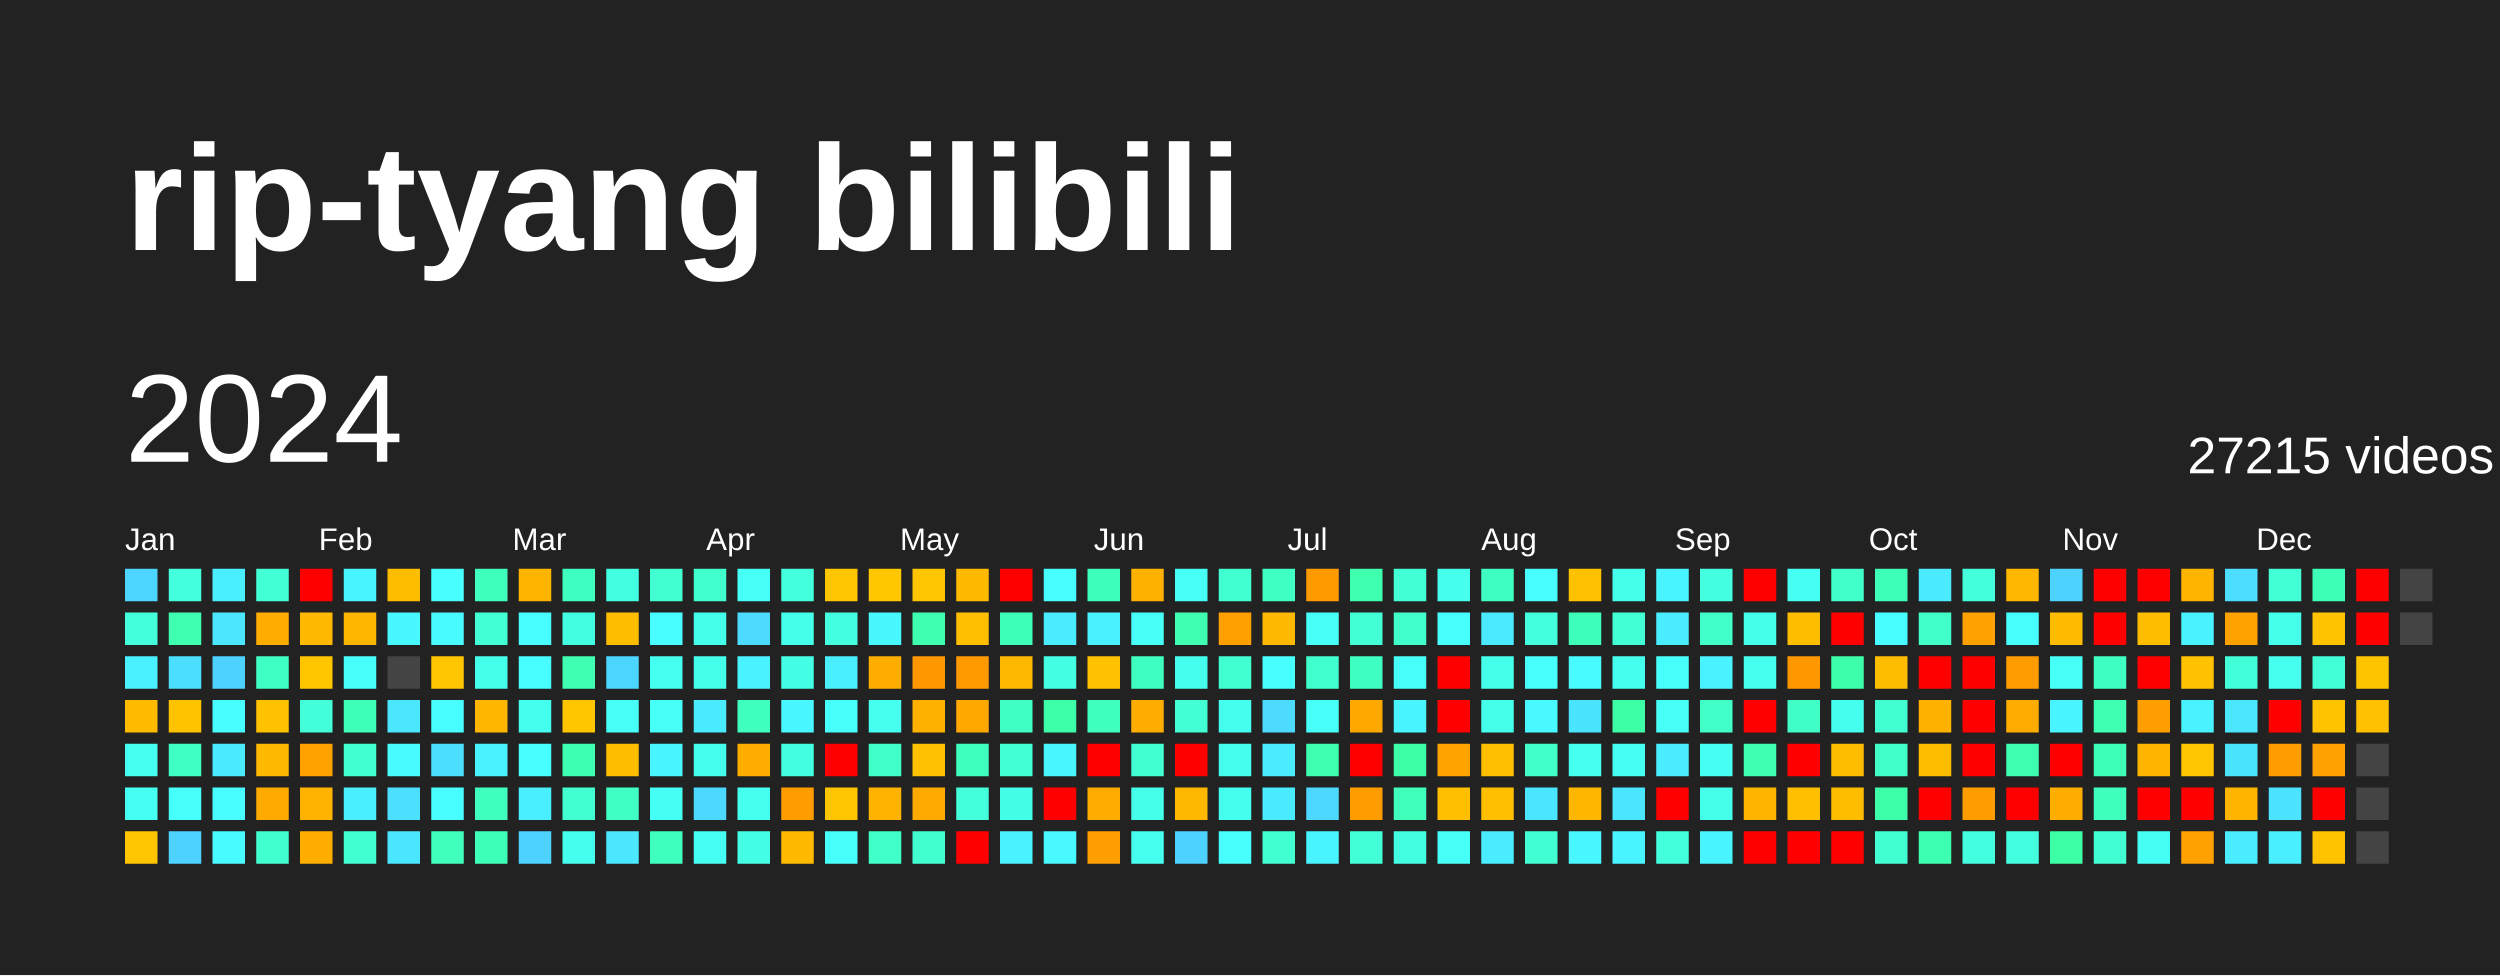
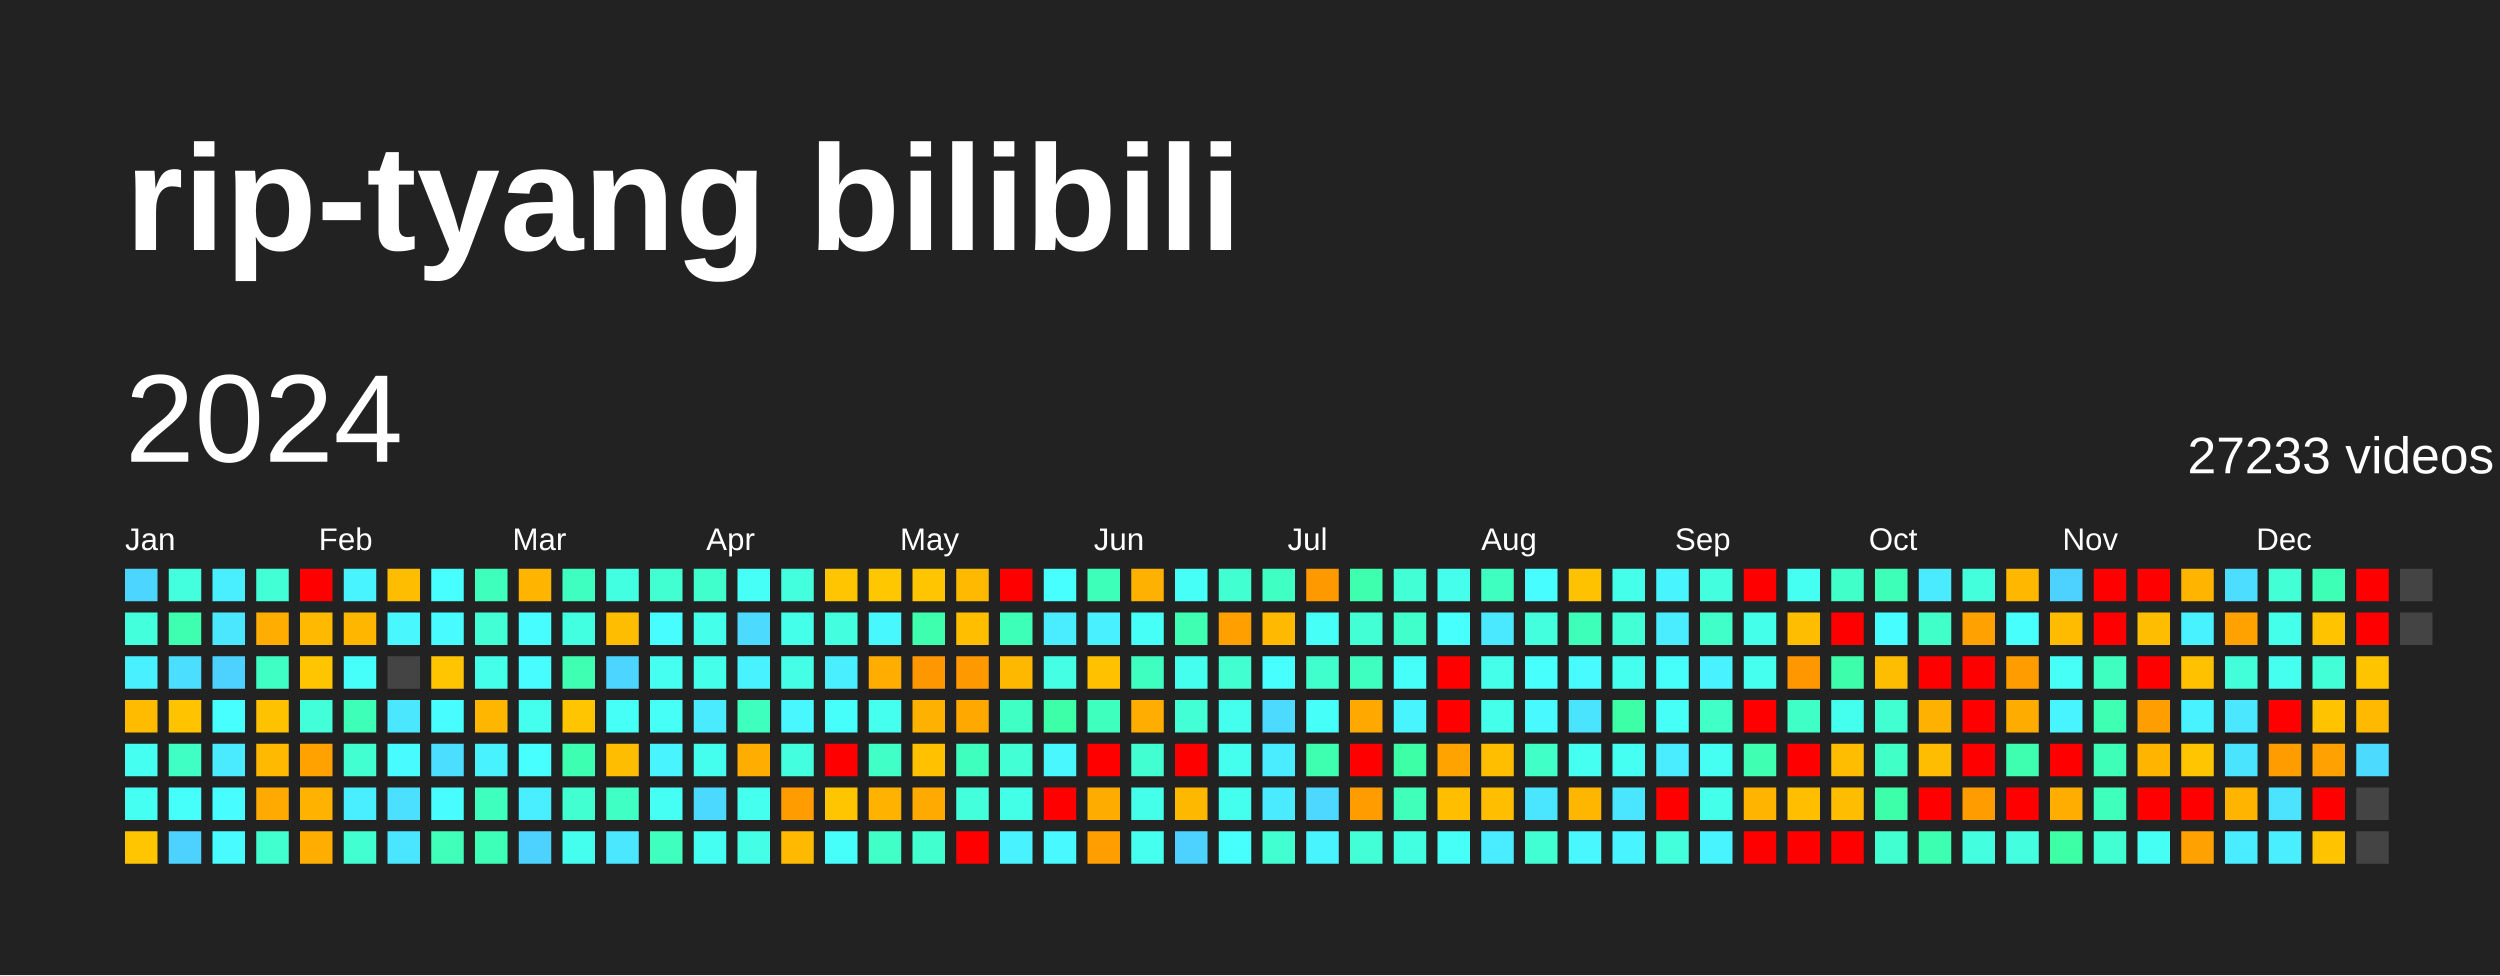
<svg xmlns="http://www.w3.org/2000/svg" baseProfile="full" height="78mm" version="1.1" viewBox="0,0,200,78" width="200mm">
  <defs />
  <rect fill="#222222" height="78" width="200" x="0" y="0" />
  <text fill="#FFFFFF" style="font-size:12px; font-family:Arial; font-weight:bold;" x="10" y="20">rip-tyang bilibili</text>
  <text dominant-baseline="hanging" fill="#FFFFFF" style="font-size:10.0px; font-family:Arial;" x="10" y="30">2024</text>
-   <text dominant-baseline="hanging" fill="#FFFFFF" style="font-size:4.125px; font-family:Arial;" x="175" y="35">27215 videos</text>
+   <text dominant-baseline="hanging" fill="#FFFFFF" style="font-size:4.125px; font-family:Arial;" x="175" y="35">27233 videos</text>
  <text fill="#FFFFFF" style="font-size:2.5px; font-family:Arial" x="10.0" y="44">Jan</text>
  <text fill="#FFFFFF" style="font-size:2.5px; font-family:Arial" x="25.5" y="44">Feb</text>
  <text fill="#FFFFFF" style="font-size:2.5px; font-family:Arial" x="41.0" y="44">Mar</text>
  <text fill="#FFFFFF" style="font-size:2.5px; font-family:Arial" x="56.5" y="44">Apr</text>
  <text fill="#FFFFFF" style="font-size:2.5px; font-family:Arial" x="72.0" y="44">May</text>
  <text fill="#FFFFFF" style="font-size:2.5px; font-family:Arial" x="87.5" y="44">Jun</text>
  <text fill="#FFFFFF" style="font-size:2.5px; font-family:Arial" x="103.0" y="44">Jul</text>
  <text fill="#FFFFFF" style="font-size:2.5px; font-family:Arial" x="118.5" y="44">Aug</text>
  <text fill="#FFFFFF" style="font-size:2.5px; font-family:Arial" x="134.0" y="44">Sep</text>
  <text fill="#FFFFFF" style="font-size:2.5px; font-family:Arial" x="149.5" y="44">Oct</text>
  <text fill="#FFFFFF" style="font-size:2.5px; font-family:Arial" x="165.0" y="44">Nov</text>
  <text fill="#FFFFFF" style="font-size:2.5px; font-family:Arial" x="180.5" y="44">Dec</text>
  <rect fill="#4cd6ff" height="2.6" width="2.6" x="10.0" y="45.5" />
  <rect fill="#43ffdb" height="2.6" width="2.6" x="10.0" y="49.0" />
  <rect fill="#49f0ff" height="2.6" width="2.6" x="10.0" y="52.5" />
  <rect fill="#ffbb00" height="2.6" width="2.6" x="10.0" y="56.0" />
  <rect fill="#45fff1" height="2.6" width="2.6" x="10.0" y="59.5" />
  <rect fill="#45fff3" height="2.6" width="2.6" x="10.0" y="63.0" />
  <rect fill="#ffc500" height="2.6" width="2.6" x="10.0" y="66.5" />
  <rect fill="#43ffdd" height="2.6" width="2.6" x="13.5" y="45.5" />
  <rect fill="#3dffaf" height="2.6" width="2.6" x="13.5" y="49.0" />
  <rect fill="#4bdeff" height="2.6" width="2.6" x="13.5" y="52.5" />
  <rect fill="#ffc300" height="2.6" width="2.6" x="13.5" y="56.0" />
  <rect fill="#40ffc4" height="2.6" width="2.6" x="13.5" y="59.5" />
  <rect fill="#46fffb" height="2.6" width="2.6" x="13.5" y="63.0" />
  <rect fill="#4dd2ff" height="2.6" width="2.6" x="13.5" y="66.5" />
  <rect fill="#49efff" height="2.6" width="2.6" x="17.0" y="45.5" />
  <rect fill="#4ae7ff" height="2.6" width="2.6" x="17.0" y="49.0" />
  <rect fill="#4dd2ff" height="2.6" width="2.6" x="17.0" y="52.5" />
  <rect fill="#47fffe" height="2.6" width="2.6" x="17.0" y="56.0" />
  <rect fill="#4aeaff" height="2.6" width="2.6" x="17.0" y="59.5" />
  <rect fill="#47fdff" height="2.6" width="2.6" x="17.0" y="63.0" />
  <rect fill="#47fbff" height="2.6" width="2.6" x="17.0" y="66.5" />
  <rect fill="#42ffd6" height="2.6" width="2.6" x="20.5" y="45.5" />
  <rect fill="#ffad00" height="2.6" width="2.6" x="20.5" y="49.0" />
  <rect fill="#40ffc4" height="2.6" width="2.6" x="20.5" y="52.5" />
  <rect fill="#ffc200" height="2.6" width="2.6" x="20.5" y="56.0" />
  <rect fill="#ffb900" height="2.6" width="2.6" x="20.5" y="59.5" />
  <rect fill="#ffaa00" height="2.6" width="2.6" x="20.5" y="63.0" />
  <rect fill="#41ffce" height="2.6" width="2.6" x="20.5" y="66.5" />
  <rect fill="red" height="2.6" width="2.6" x="24.0" y="45.5" />
  <rect fill="#ffb900" height="2.6" width="2.6" x="24.0" y="49.0" />
  <rect fill="#ffc600" height="2.6" width="2.6" x="24.0" y="52.5" />
  <rect fill="#42ffda" height="2.6" width="2.6" x="24.0" y="56.0" />
  <rect fill="#ffa200" height="2.6" width="2.6" x="24.0" y="59.5" />
  <rect fill="#ffb200" height="2.6" width="2.6" x="24.0" y="63.0" />
  <rect fill="#ffae00" height="2.6" width="2.6" x="24.0" y="66.5" />
  <rect fill="#48f4ff" height="2.6" width="2.6" x="27.5" y="45.5" />
  <rect fill="#ffb600" height="2.6" width="2.6" x="27.5" y="49.0" />
  <rect fill="#46fffb" height="2.6" width="2.6" x="27.5" y="52.5" />
  <rect fill="#3effb8" height="2.6" width="2.6" x="27.5" y="56.0" />
  <rect fill="#41ffd1" height="2.6" width="2.6" x="27.5" y="59.5" />
  <rect fill="#49efff" height="2.6" width="2.6" x="27.5" y="63.0" />
  <rect fill="#41ffd1" height="2.6" width="2.6" x="27.5" y="66.5" />
  <rect fill="#ffbd00" height="2.6" width="2.6" x="31.0" y="45.5" />
  <rect fill="#48f7ff" height="2.6" width="2.6" x="31.0" y="49.0" />
  <rect fill="#444444" height="2.6" width="2.6" x="31.0" y="52.5" />
  <rect fill="#4ae7ff" height="2.6" width="2.6" x="31.0" y="56.0" />
  <rect fill="#47fbff" height="2.6" width="2.6" x="31.0" y="59.5" />
  <rect fill="#4be0ff" height="2.6" width="2.6" x="31.0" y="63.0" />
  <rect fill="#4ae6ff" height="2.6" width="2.6" x="31.0" y="66.5" />
  <rect fill="#47fffe" height="2.6" width="2.6" x="34.5" y="45.5" />
  <rect fill="#47fbff" height="2.6" width="2.6" x="34.5" y="49.0" />
  <rect fill="#ffc500" height="2.6" width="2.6" x="34.5" y="52.5" />
  <rect fill="#47fdff" height="2.6" width="2.6" x="34.5" y="56.0" />
  <rect fill="#4bdeff" height="2.6" width="2.6" x="34.5" y="59.5" />
  <rect fill="#47fdff" height="2.6" width="2.6" x="34.5" y="63.0" />
  <rect fill="#3fffbb" height="2.6" width="2.6" x="34.5" y="66.5" />
  <rect fill="#3fffbd" height="2.6" width="2.6" x="38.0" y="45.5" />
  <rect fill="#42ffd5" height="2.6" width="2.6" x="38.0" y="49.0" />
  <rect fill="#44ffea" height="2.6" width="2.6" x="38.0" y="52.5" />
  <rect fill="#ffb600" height="2.6" width="2.6" x="38.0" y="56.0" />
  <rect fill="#49f2ff" height="2.6" width="2.6" x="38.0" y="59.5" />
  <rect fill="#3fffbf" height="2.6" width="2.6" x="38.0" y="63.0" />
  <rect fill="#3effb8" height="2.6" width="2.6" x="38.0" y="66.5" />
  <rect fill="#ffb400" height="2.6" width="2.6" x="41.5" y="45.5" />
  <rect fill="#47fdff" height="2.6" width="2.6" x="41.5" y="49.0" />
  <rect fill="#47fdff" height="2.6" width="2.6" x="41.5" y="52.5" />
  <rect fill="#45ffee" height="2.6" width="2.6" x="41.5" y="56.0" />
  <rect fill="#47ffff" height="2.6" width="2.6" x="41.5" y="59.5" />
  <rect fill="#49efff" height="2.6" width="2.6" x="41.5" y="63.0" />
  <rect fill="#4dd2ff" height="2.6" width="2.6" x="41.5" y="66.5" />
  <rect fill="#3fffc0" height="2.6" width="2.6" x="45.0" y="45.5" />
  <rect fill="#43ffe2" height="2.6" width="2.6" x="45.0" y="49.0" />
  <rect fill="#3effb2" height="2.6" width="2.6" x="45.0" y="52.5" />
  <rect fill="#ffc600" height="2.6" width="2.6" x="45.0" y="56.0" />
  <rect fill="#3dffb1" height="2.6" width="2.6" x="45.0" y="59.5" />
  <rect fill="#41ffd0" height="2.6" width="2.6" x="45.0" y="63.0" />
  <rect fill="#45ffee" height="2.6" width="2.6" x="45.0" y="66.5" />
  <rect fill="#43ffe2" height="2.6" width="2.6" x="48.5" y="45.5" />
  <rect fill="#ffbd00" height="2.6" width="2.6" x="48.5" y="49.0" />
  <rect fill="#4cd6ff" height="2.6" width="2.6" x="48.5" y="52.5" />
  <rect fill="#46fff6" height="2.6" width="2.6" x="48.5" y="56.0" />
  <rect fill="#ffbd00" height="2.6" width="2.6" x="48.5" y="59.5" />
  <rect fill="#40ffc4" height="2.6" width="2.6" x="48.5" y="63.0" />
  <rect fill="#4ae7ff" height="2.6" width="2.6" x="48.5" y="66.5" />
  <rect fill="#41ffd0" height="2.6" width="2.6" x="52.0" y="45.5" />
  <rect fill="#47fdff" height="2.6" width="2.6" x="52.0" y="49.0" />
  <rect fill="#45fff1" height="2.6" width="2.6" x="52.0" y="52.5" />
  <rect fill="#46fff7" height="2.6" width="2.6" x="52.0" y="56.0" />
  <rect fill="#48f5ff" height="2.6" width="2.6" x="52.0" y="59.5" />
  <rect fill="#46fff4" height="2.6" width="2.6" x="52.0" y="63.0" />
  <rect fill="#3fffbf" height="2.6" width="2.6" x="52.0" y="66.5" />
  <rect fill="#41ffcc" height="2.6" width="2.6" x="55.5" y="45.5" />
  <rect fill="#44ffea" height="2.6" width="2.6" x="55.5" y="49.0" />
  <rect fill="#44ffea" height="2.6" width="2.6" x="55.5" y="52.5" />
  <rect fill="#4aeaff" height="2.6" width="2.6" x="55.5" y="56.0" />
  <rect fill="#45ffee" height="2.6" width="2.6" x="55.5" y="59.5" />
  <rect fill="#4cd9ff" height="2.6" width="2.6" x="55.5" y="63.0" />
  <rect fill="#45fff3" height="2.6" width="2.6" x="55.5" y="66.5" />
  <rect fill="#46fff6" height="2.6" width="2.6" x="59.0" y="45.5" />
  <rect fill="#4cdbff" height="2.6" width="2.6" x="59.0" y="49.0" />
  <rect fill="#49f2ff" height="2.6" width="2.6" x="59.0" y="52.5" />
  <rect fill="#3fffbf" height="2.6" width="2.6" x="59.0" y="56.0" />
  <rect fill="#ffae00" height="2.6" width="2.6" x="59.0" y="59.5" />
  <rect fill="#45ffef" height="2.6" width="2.6" x="59.0" y="63.0" />
  <rect fill="#44ffe5" height="2.6" width="2.6" x="59.0" y="66.5" />
  <rect fill="#43ffdd" height="2.6" width="2.6" x="62.5" y="45.5" />
  <rect fill="#44ffea" height="2.6" width="2.6" x="62.5" y="49.0" />
  <rect fill="#44ffe5" height="2.6" width="2.6" x="62.5" y="52.5" />
  <rect fill="#48f7ff" height="2.6" width="2.6" x="62.5" y="56.0" />
  <rect fill="#43ffe0" height="2.6" width="2.6" x="62.5" y="59.5" />
  <rect fill="#ff9c00" height="2.6" width="2.6" x="62.5" y="63.0" />
  <rect fill="#ffba00" height="2.6" width="2.6" x="62.5" y="66.5" />
  <rect fill="#ffc500" height="2.6" width="2.6" x="66.0" y="45.5" />
  <rect fill="#43ffe0" height="2.6" width="2.6" x="66.0" y="49.0" />
  <rect fill="#49efff" height="2.6" width="2.6" x="66.0" y="52.5" />
  <rect fill="#46fffb" height="2.6" width="2.6" x="66.0" y="56.0" />
  <rect fill="red" height="2.6" width="2.6" x="66.0" y="59.5" />
  <rect fill="#ffc500" height="2.6" width="2.6" x="66.0" y="63.0" />
  <rect fill="#46fffb" height="2.6" width="2.6" x="66.0" y="66.5" />
  <rect fill="#ffc700" height="2.6" width="2.6" x="69.5" y="45.5" />
  <rect fill="#48f8ff" height="2.6" width="2.6" x="69.5" y="49.0" />
  <rect fill="#ffae00" height="2.6" width="2.6" x="69.5" y="52.5" />
  <rect fill="#45ffef" height="2.6" width="2.6" x="69.5" y="56.0" />
  <rect fill="#40ffc7" height="2.6" width="2.6" x="69.5" y="59.5" />
  <rect fill="#ffb200" height="2.6" width="2.6" x="69.5" y="63.0" />
  <rect fill="#40ffc7" height="2.6" width="2.6" x="69.5" y="66.5" />
  <rect fill="#ffc500" height="2.6" width="2.6" x="73.0" y="45.5" />
  <rect fill="#3dffad" height="2.6" width="2.6" x="73.0" y="49.0" />
  <rect fill="#ff9800" height="2.6" width="2.6" x="73.0" y="52.5" />
  <rect fill="#ffb100" height="2.6" width="2.6" x="73.0" y="56.0" />
  <rect fill="#ffc100" height="2.6" width="2.6" x="73.0" y="59.5" />
  <rect fill="#ffaa00" height="2.6" width="2.6" x="73.0" y="63.0" />
  <rect fill="#41ffce" height="2.6" width="2.6" x="73.0" y="66.5" />
  <rect fill="#ffba00" height="2.6" width="2.6" x="76.5" y="45.5" />
  <rect fill="#ffbe00" height="2.6" width="2.6" x="76.5" y="49.0" />
  <rect fill="#ff9900" height="2.6" width="2.6" x="76.5" y="52.5" />
  <rect fill="#ffa800" height="2.6" width="2.6" x="76.5" y="56.0" />
  <rect fill="#3fffbf" height="2.6" width="2.6" x="76.5" y="59.5" />
  <rect fill="#43ffdb" height="2.6" width="2.6" x="76.5" y="63.0" />
  <rect fill="red" height="2.6" width="2.6" x="76.5" y="66.5" />
  <rect fill="red" height="2.6" width="2.6" x="80.0" y="45.5" />
  <rect fill="#3effb8" height="2.6" width="2.6" x="80.0" y="49.0" />
  <rect fill="#ffb800" height="2.6" width="2.6" x="80.0" y="52.5" />
  <rect fill="#40ffc4" height="2.6" width="2.6" x="80.0" y="56.0" />
  <rect fill="#42ffd5" height="2.6" width="2.6" x="80.0" y="59.5" />
  <rect fill="#44ffe7" height="2.6" width="2.6" x="80.0" y="63.0" />
  <rect fill="#49f2ff" height="2.6" width="2.6" x="80.0" y="66.5" />
  <rect fill="#47ffff" height="2.6" width="2.6" x="83.5" y="45.5" />
  <rect fill="#4aecff" height="2.6" width="2.6" x="83.5" y="49.0" />
  <rect fill="#44ffe4" height="2.6" width="2.6" x="83.5" y="52.5" />
  <rect fill="#3cffa8" height="2.6" width="2.6" x="83.5" y="56.0" />
  <rect fill="#48f7ff" height="2.6" width="2.6" x="83.5" y="59.5" />
  <rect fill="red" height="2.6" width="2.6" x="83.5" y="63.0" />
  <rect fill="#48faff" height="2.6" width="2.6" x="83.5" y="66.5" />
  <rect fill="#3effb9" height="2.6" width="2.6" x="87.0" y="45.5" />
  <rect fill="#49f0ff" height="2.6" width="2.6" x="87.0" y="49.0" />
  <rect fill="#ffc100" height="2.6" width="2.6" x="87.0" y="52.5" />
  <rect fill="#3fffbf" height="2.6" width="2.6" x="87.0" y="56.0" />
  <rect fill="red" height="2.6" width="2.6" x="87.0" y="59.5" />
  <rect fill="#ffac00" height="2.6" width="2.6" x="87.0" y="63.0" />
  <rect fill="#ff9e00" height="2.6" width="2.6" x="87.0" y="66.5" />
  <rect fill="#ffb100" height="2.6" width="2.6" x="90.5" y="45.5" />
  <rect fill="#46fff7" height="2.6" width="2.6" x="90.5" y="49.0" />
  <rect fill="#3fffc0" height="2.6" width="2.6" x="90.5" y="52.5" />
  <rect fill="#ffae00" height="2.6" width="2.6" x="90.5" y="56.0" />
  <rect fill="#41ffd1" height="2.6" width="2.6" x="90.5" y="59.5" />
  <rect fill="#44ffe9" height="2.6" width="2.6" x="90.5" y="63.0" />
  <rect fill="#45ffef" height="2.6" width="2.6" x="90.5" y="66.5" />
  <rect fill="#46fff6" height="2.6" width="2.6" x="94.0" y="45.5" />
  <rect fill="#3effb2" height="2.6" width="2.6" x="94.0" y="49.0" />
  <rect fill="#45ffee" height="2.6" width="2.6" x="94.0" y="52.5" />
  <rect fill="#42ffd6" height="2.6" width="2.6" x="94.0" y="56.0" />
  <rect fill="red" height="2.6" width="2.6" x="94.0" y="59.5" />
  <rect fill="#ffb800" height="2.6" width="2.6" x="94.0" y="63.0" />
  <rect fill="#4dd2ff" height="2.6" width="2.6" x="94.0" y="66.5" />
  <rect fill="#41ffd0" height="2.6" width="2.6" x="97.5" y="45.5" />
  <rect fill="#ff9f00" height="2.6" width="2.6" x="97.5" y="49.0" />
  <rect fill="#41ffd0" height="2.6" width="2.6" x="97.5" y="52.5" />
  <rect fill="#45ffee" height="2.6" width="2.6" x="97.5" y="56.0" />
  <rect fill="#45ffee" height="2.6" width="2.6" x="97.5" y="59.5" />
  <rect fill="#45ffee" height="2.6" width="2.6" x="97.5" y="63.0" />
  <rect fill="#47fffc" height="2.6" width="2.6" x="97.5" y="66.5" />
  <rect fill="#3fffc2" height="2.6" width="2.6" x="101.0" y="45.5" />
  <rect fill="#ffb900" height="2.6" width="2.6" x="101.0" y="49.0" />
  <rect fill="#47ffff" height="2.6" width="2.6" x="101.0" y="52.5" />
  <rect fill="#4cdbff" height="2.6" width="2.6" x="101.0" y="56.0" />
  <rect fill="#4aecff" height="2.6" width="2.6" x="101.0" y="59.5" />
  <rect fill="#4aeaff" height="2.6" width="2.6" x="101.0" y="63.0" />
  <rect fill="#41ffd1" height="2.6" width="2.6" x="101.0" y="66.5" />
  <rect fill="#ff9900" height="2.6" width="2.6" x="104.5" y="45.5" />
  <rect fill="#46fff7" height="2.6" width="2.6" x="104.5" y="49.0" />
  <rect fill="#41ffcc" height="2.6" width="2.6" x="104.5" y="52.5" />
  <rect fill="#46fff9" height="2.6" width="2.6" x="104.5" y="56.0" />
  <rect fill="#3dffaf" height="2.6" width="2.6" x="104.5" y="59.5" />
  <rect fill="#4cd8ff" height="2.6" width="2.6" x="104.5" y="63.0" />
  <rect fill="#48f5ff" height="2.6" width="2.6" x="104.5" y="66.5" />
  <rect fill="#3dffad" height="2.6" width="2.6" x="108.0" y="45.5" />
  <rect fill="#42ffd6" height="2.6" width="2.6" x="108.0" y="49.0" />
  <rect fill="#3fffc0" height="2.6" width="2.6" x="108.0" y="52.5" />
  <rect fill="#ffa800" height="2.6" width="2.6" x="108.0" y="56.0" />
  <rect fill="red" height="2.6" width="2.6" x="108.0" y="59.5" />
  <rect fill="#ff9d00" height="2.6" width="2.6" x="108.0" y="63.0" />
  <rect fill="#42ffd8" height="2.6" width="2.6" x="108.0" y="66.5" />
  <rect fill="#42ffd6" height="2.6" width="2.6" x="111.5" y="45.5" />
  <rect fill="#41ffcb" height="2.6" width="2.6" x="111.5" y="49.0" />
  <rect fill="#46fff9" height="2.6" width="2.6" x="111.5" y="52.5" />
  <rect fill="#48f5ff" height="2.6" width="2.6" x="111.5" y="56.0" />
  <rect fill="#3cffa6" height="2.6" width="2.6" x="111.5" y="59.5" />
  <rect fill="#3fffbb" height="2.6" width="2.6" x="111.5" y="63.0" />
  <rect fill="#43ffe2" height="2.6" width="2.6" x="111.5" y="66.5" />
  <rect fill="#45ffec" height="2.6" width="2.6" x="115.0" y="45.5" />
  <rect fill="#47fffc" height="2.6" width="2.6" x="115.0" y="49.0" />
  <rect fill="red" height="2.6" width="2.6" x="115.0" y="52.5" />
  <rect fill="red" height="2.6" width="2.6" x="115.0" y="56.0" />
  <rect fill="#ffa300" height="2.6" width="2.6" x="115.0" y="59.5" />
  <rect fill="#ffbe00" height="2.6" width="2.6" x="115.0" y="63.0" />
  <rect fill="#46fff6" height="2.6" width="2.6" x="115.0" y="66.5" />
  <rect fill="#3fffc0" height="2.6" width="2.6" x="118.5" y="45.5" />
  <rect fill="#4ae9ff" height="2.6" width="2.6" x="118.5" y="49.0" />
  <rect fill="#44ffea" height="2.6" width="2.6" x="118.5" y="52.5" />
  <rect fill="#44ffea" height="2.6" width="2.6" x="118.5" y="56.0" />
  <rect fill="#ffbf00" height="2.6" width="2.6" x="118.5" y="59.5" />
  <rect fill="#ffbf00" height="2.6" width="2.6" x="118.5" y="63.0" />
  <rect fill="#4aecff" height="2.6" width="2.6" x="118.5" y="66.5" />
  <rect fill="#47fdff" height="2.6" width="2.6" x="122.0" y="45.5" />
  <rect fill="#43ffdd" height="2.6" width="2.6" x="122.0" y="49.0" />
  <rect fill="#47fffc" height="2.6" width="2.6" x="122.0" y="52.5" />
  <rect fill="#48faff" height="2.6" width="2.6" x="122.0" y="56.0" />
  <rect fill="#40ffc7" height="2.6" width="2.6" x="122.0" y="59.5" />
  <rect fill="#4ae6ff" height="2.6" width="2.6" x="122.0" y="63.0" />
  <rect fill="#42ffd3" height="2.6" width="2.6" x="122.0" y="66.5" />
  <rect fill="#ffc200" height="2.6" width="2.6" x="125.5" y="45.5" />
  <rect fill="#3effb9" height="2.6" width="2.6" x="125.5" y="49.0" />
  <rect fill="#47fbff" height="2.6" width="2.6" x="125.5" y="52.5" />
  <rect fill="#4be4ff" height="2.6" width="2.6" x="125.5" y="56.0" />
  <rect fill="#45fff1" height="2.6" width="2.6" x="125.5" y="59.5" />
  <rect fill="#ffb600" height="2.6" width="2.6" x="125.5" y="63.0" />
  <rect fill="#48f7ff" height="2.6" width="2.6" x="125.5" y="66.5" />
  <rect fill="#44ffea" height="2.6" width="2.6" x="129.0" y="45.5" />
  <rect fill="#42ffd5" height="2.6" width="2.6" x="129.0" y="49.0" />
  <rect fill="#45ffee" height="2.6" width="2.6" x="129.0" y="52.5" />
  <rect fill="#3cffa6" height="2.6" width="2.6" x="129.0" y="56.0" />
  <rect fill="#45fff3" height="2.6" width="2.6" x="129.0" y="59.5" />
  <rect fill="#4ae6ff" height="2.6" width="2.6" x="129.0" y="63.0" />
  <rect fill="#48f4ff" height="2.6" width="2.6" x="129.0" y="66.5" />
  <rect fill="#48f5ff" height="2.6" width="2.6" x="132.5" y="45.5" />
  <rect fill="#49edff" height="2.6" width="2.6" x="132.5" y="49.0" />
  <rect fill="#46fffb" height="2.6" width="2.6" x="132.5" y="52.5" />
  <rect fill="#46fff6" height="2.6" width="2.6" x="132.5" y="56.0" />
  <rect fill="#4aecff" height="2.6" width="2.6" x="132.5" y="59.5" />
  <rect fill="red" height="2.6" width="2.6" x="132.5" y="63.0" />
  <rect fill="#43ffdb" height="2.6" width="2.6" x="132.5" y="66.5" />
  <rect fill="#43ffe0" height="2.6" width="2.6" x="136.0" y="45.5" />
  <rect fill="#40ffc9" height="2.6" width="2.6" x="136.0" y="49.0" />
  <rect fill="#49f2ff" height="2.6" width="2.6" x="136.0" y="52.5" />
  <rect fill="#40ffc7" height="2.6" width="2.6" x="136.0" y="56.0" />
  <rect fill="#45fff3" height="2.6" width="2.6" x="136.0" y="59.5" />
  <rect fill="#44ffe9" height="2.6" width="2.6" x="136.0" y="63.0" />
  <rect fill="#48f5ff" height="2.6" width="2.6" x="136.0" y="66.5" />
  <rect fill="red" height="2.6" width="2.6" x="139.5" y="45.5" />
  <rect fill="#44ffea" height="2.6" width="2.6" x="139.5" y="49.0" />
  <rect fill="#45ffef" height="2.6" width="2.6" x="139.5" y="52.5" />
  <rect fill="red" height="2.6" width="2.6" x="139.5" y="56.0" />
  <rect fill="#3effb2" height="2.6" width="2.6" x="139.5" y="59.5" />
  <rect fill="#ffb400" height="2.6" width="2.6" x="139.5" y="63.0" />
  <rect fill="red" height="2.6" width="2.6" x="139.5" y="66.5" />
  <rect fill="#45fff3" height="2.6" width="2.6" x="143.0" y="45.5" />
  <rect fill="#ffbd00" height="2.6" width="2.6" x="143.0" y="49.0" />
  <rect fill="#ff9800" height="2.6" width="2.6" x="143.0" y="52.5" />
  <rect fill="#40ffc6" height="2.6" width="2.6" x="143.0" y="56.0" />
  <rect fill="red" height="2.6" width="2.6" x="143.0" y="59.5" />
  <rect fill="#ffbf00" height="2.6" width="2.6" x="143.0" y="63.0" />
  <rect fill="red" height="2.6" width="2.6" x="143.0" y="66.5" />
  <rect fill="#40ffc9" height="2.6" width="2.6" x="146.5" y="45.5" />
  <rect fill="red" height="2.6" width="2.6" x="146.5" y="49.0" />
  <rect fill="#3dffab" height="2.6" width="2.6" x="146.5" y="52.5" />
  <rect fill="#45ffee" height="2.6" width="2.6" x="146.5" y="56.0" />
  <rect fill="#ffbd00" height="2.6" width="2.6" x="146.5" y="59.5" />
  <rect fill="#ffbd00" height="2.6" width="2.6" x="146.5" y="63.0" />
  <rect fill="red" height="2.6" width="2.6" x="146.5" y="66.5" />
  <rect fill="#3effb8" height="2.6" width="2.6" x="150.0" y="45.5" />
  <rect fill="#47fdff" height="2.6" width="2.6" x="150.0" y="49.0" />
  <rect fill="#ffbd00" height="2.6" width="2.6" x="150.0" y="52.5" />
  <rect fill="#41ffd1" height="2.6" width="2.6" x="150.0" y="56.0" />
  <rect fill="#40ffc7" height="2.6" width="2.6" x="150.0" y="59.5" />
  <rect fill="#3dffaa" height="2.6" width="2.6" x="150.0" y="63.0" />
  <rect fill="#41ffd1" height="2.6" width="2.6" x="150.0" y="66.5" />
  <rect fill="#4aeaff" height="2.6" width="2.6" x="153.5" y="45.5" />
  <rect fill="#40ffc9" height="2.6" width="2.6" x="153.5" y="49.0" />
  <rect fill="red" height="2.6" width="2.6" x="153.5" y="52.5" />
  <rect fill="#ffb100" height="2.6" width="2.6" x="153.5" y="56.0" />
  <rect fill="#ffbd00" height="2.6" width="2.6" x="153.5" y="59.5" />
  <rect fill="red" height="2.6" width="2.6" x="153.5" y="63.0" />
  <rect fill="#3dffb1" height="2.6" width="2.6" x="153.5" y="66.5" />
  <rect fill="#43ffdb" height="2.6" width="2.6" x="157.0" y="45.5" />
  <rect fill="#ffa100" height="2.6" width="2.6" x="157.0" y="49.0" />
  <rect fill="red" height="2.6" width="2.6" x="157.0" y="52.5" />
  <rect fill="red" height="2.6" width="2.6" x="157.0" y="56.0" />
  <rect fill="red" height="2.6" width="2.6" x="157.0" y="59.5" />
  <rect fill="#ff9d00" height="2.6" width="2.6" x="157.0" y="63.0" />
  <rect fill="#43ffe0" height="2.6" width="2.6" x="157.0" y="66.5" />
  <rect fill="#ffb700" height="2.6" width="2.6" x="160.5" y="45.5" />
  <rect fill="#47fffc" height="2.6" width="2.6" x="160.5" y="49.0" />
  <rect fill="#ff9d00" height="2.6" width="2.6" x="160.5" y="52.5" />
  <rect fill="#ffac00" height="2.6" width="2.6" x="160.5" y="56.0" />
  <rect fill="#3dffaf" height="2.6" width="2.6" x="160.5" y="59.5" />
  <rect fill="red" height="2.6" width="2.6" x="160.5" y="63.0" />
  <rect fill="#43ffdf" height="2.6" width="2.6" x="160.5" y="66.5" />
  <rect fill="#4dd2ff" height="2.6" width="2.6" x="164.0" y="45.5" />
  <rect fill="#ffbb00" height="2.6" width="2.6" x="164.0" y="49.0" />
  <rect fill="#46fff7" height="2.6" width="2.6" x="164.0" y="52.5" />
  <rect fill="#48f4ff" height="2.6" width="2.6" x="164.0" y="56.0" />
  <rect fill="red" height="2.6" width="2.6" x="164.0" y="59.5" />
  <rect fill="#ffae00" height="2.6" width="2.6" x="164.0" y="63.0" />
  <rect fill="#3cffa6" height="2.6" width="2.6" x="164.0" y="66.5" />
  <rect fill="red" height="2.6" width="2.6" x="167.5" y="45.5" />
  <rect fill="red" height="2.6" width="2.6" x="167.5" y="49.0" />
  <rect fill="#3fffc0" height="2.6" width="2.6" x="167.5" y="52.5" />
  <rect fill="#3effb2" height="2.6" width="2.6" x="167.5" y="56.0" />
  <rect fill="#3effb8" height="2.6" width="2.6" x="167.5" y="59.5" />
  <rect fill="#3fffbd" height="2.6" width="2.6" x="167.5" y="63.0" />
  <rect fill="#42ffd3" height="2.6" width="2.6" x="167.5" y="66.5" />
  <rect fill="red" height="2.6" width="2.6" x="171.0" y="45.5" />
  <rect fill="#ffbd00" height="2.6" width="2.6" x="171.0" y="49.0" />
  <rect fill="red" height="2.6" width="2.6" x="171.0" y="52.5" />
  <rect fill="#ff9e00" height="2.6" width="2.6" x="171.0" y="56.0" />
  <rect fill="#ffb400" height="2.6" width="2.6" x="171.0" y="59.5" />
  <rect fill="red" height="2.6" width="2.6" x="171.0" y="63.0" />
  <rect fill="#46fff4" height="2.6" width="2.6" x="171.0" y="66.5" />
  <rect fill="#ffb400" height="2.6" width="2.6" x="174.5" y="45.5" />
  <rect fill="#49f2ff" height="2.6" width="2.6" x="174.5" y="49.0" />
  <rect fill="#ffc100" height="2.6" width="2.6" x="174.5" y="52.5" />
  <rect fill="#49f2ff" height="2.6" width="2.6" x="174.5" y="56.0" />
  <rect fill="#ffc500" height="2.6" width="2.6" x="174.5" y="59.5" />
  <rect fill="red" height="2.6" width="2.6" x="174.5" y="63.0" />
  <rect fill="#ffa100" height="2.6" width="2.6" x="174.5" y="66.5" />
  <rect fill="#4cddff" height="2.6" width="2.6" x="178.0" y="45.5" />
  <rect fill="#ffa200" height="2.6" width="2.6" x="178.0" y="49.0" />
  <rect fill="#42ffda" height="2.6" width="2.6" x="178.0" y="52.5" />
  <rect fill="#4ae7ff" height="2.6" width="2.6" x="178.0" y="56.0" />
  <rect fill="#4be4ff" height="2.6" width="2.6" x="178.0" y="59.5" />
  <rect fill="#ffb400" height="2.6" width="2.6" x="178.0" y="63.0" />
  <rect fill="#49edff" height="2.6" width="2.6" x="178.0" y="66.5" />
  <rect fill="#42ffd6" height="2.6" width="2.6" x="181.5" y="45.5" />
  <rect fill="#44ffea" height="2.6" width="2.6" x="181.5" y="49.0" />
  <rect fill="#45ffef" height="2.6" width="2.6" x="181.5" y="52.5" />
  <rect fill="red" height="2.6" width="2.6" x="181.5" y="56.0" />
  <rect fill="#ff9c00" height="2.6" width="2.6" x="181.5" y="59.5" />
  <rect fill="#4be3ff" height="2.6" width="2.6" x="181.5" y="63.0" />
  <rect fill="#49efff" height="2.6" width="2.6" x="181.5" y="66.5" />
  <rect fill="#3effb6" height="2.6" width="2.6" x="185.0" y="45.5" />
  <rect fill="#ffc300" height="2.6" width="2.6" x="185.0" y="49.0" />
  <rect fill="#42ffd8" height="2.6" width="2.6" x="185.0" y="52.5" />
  <rect fill="#ffc300" height="2.6" width="2.6" x="185.0" y="56.0" />
  <rect fill="#ffa100" height="2.6" width="2.6" x="185.0" y="59.5" />
  <rect fill="red" height="2.6" width="2.6" x="185.0" y="63.0" />
  <rect fill="#ffc300" height="2.6" width="2.6" x="185.0" y="66.5" />
  <rect fill="red" height="2.6" width="2.6" x="188.5" y="45.5" />
  <rect fill="red" height="2.6" width="2.6" x="188.5" y="49.0" />
  <rect fill="#ffc400" height="2.6" width="2.6" x="188.5" y="52.5" />
-   <rect fill="#ffc100" height="2.6" width="2.6" x="188.5" y="56.0" />
-   <rect fill="#444444" height="2.6" width="2.6" x="188.5" y="59.5" />
+   <rect fill="#ffba00" height="2.6" width="2.6" x="188.5" y="56.0" />
+   <rect fill="#4cdbff" height="2.6" width="2.6" x="188.5" y="59.5" />
  <rect fill="#444444" height="2.6" width="2.6" x="188.5" y="63.0" />
  <rect fill="#444444" height="2.6" width="2.6" x="188.5" y="66.5" />
  <rect fill="#444444" height="2.6" width="2.6" x="192.0" y="45.5" />
  <rect fill="#444444" height="2.6" width="2.6" x="192.0" y="49.0" />
</svg>
